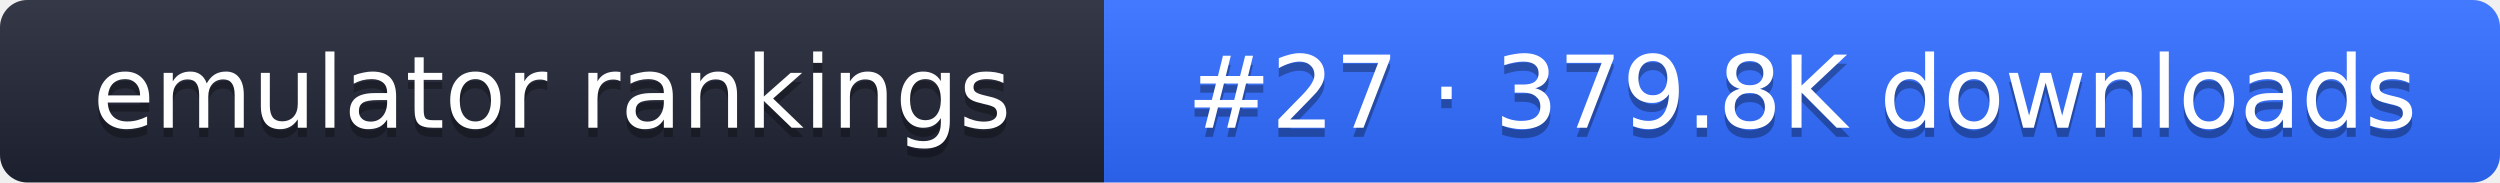
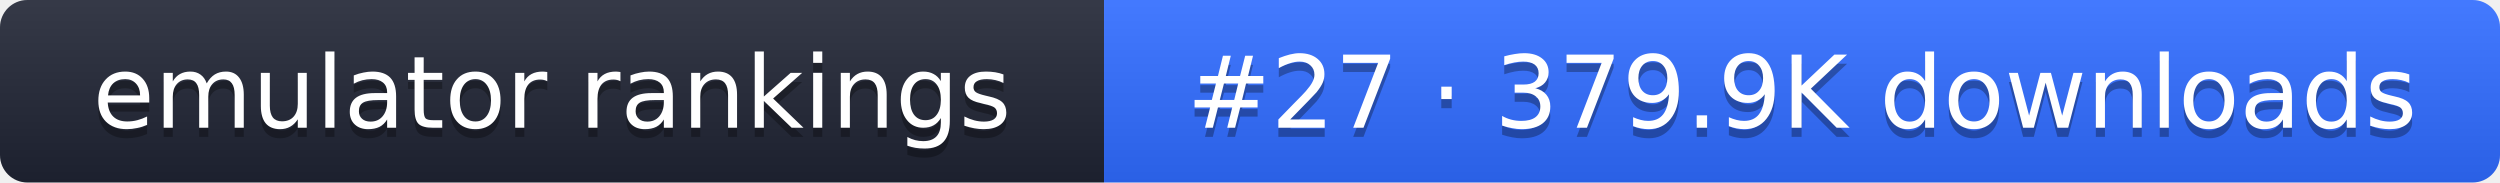
- <svg xmlns="http://www.w3.org/2000/svg" width="274" height="20" role="img" aria-label="emulator rankings: #27 · 379.8K downloads">
+ <svg xmlns="http://www.w3.org/2000/svg" width="274" height="20" role="img" aria-label="emulator rankings: #27 · 379.9K downloads">
  <linearGradient id="g" x2="0" y2="100%">
    <stop offset="0" stop-color="#fff" stop-opacity=".1" />
    <stop offset="1" stop-opacity=".1" />
  </linearGradient>
  <clipPath id="r">
    <rect width="274" height="20" rx="3" fill="#fff" />
  </clipPath>
  <g clip-path="url(#r)">
    <rect width="121" height="20" fill="#1f2433" />
    <rect x="121" width="153" height="20" fill="#2f6bff" />
    <rect width="274" height="20" fill="url(#g)" />
  </g>
  <g fill="#fff" text-anchor="middle" font-family="Verdana,DejaVu Sans,sans-serif" font-size="11">
    <text x="60.5" y="15" fill="#010101" fill-opacity=".3">emulator rankings</text>
    <text x="60.5" y="14">emulator rankings</text>
-     <text x="197.5" y="15" fill="#010101" fill-opacity=".3">#27 · 379.8K downloads</text>
-     <text x="197.5" y="14">#27 · 379.8K downloads</text>
+     <text x="197.5" y="15" fill="#010101" fill-opacity=".3">#27 · 379.9K downloads</text>
+     <text x="197.5" y="14">#27 · 379.9K downloads</text>
  </g>
</svg>
